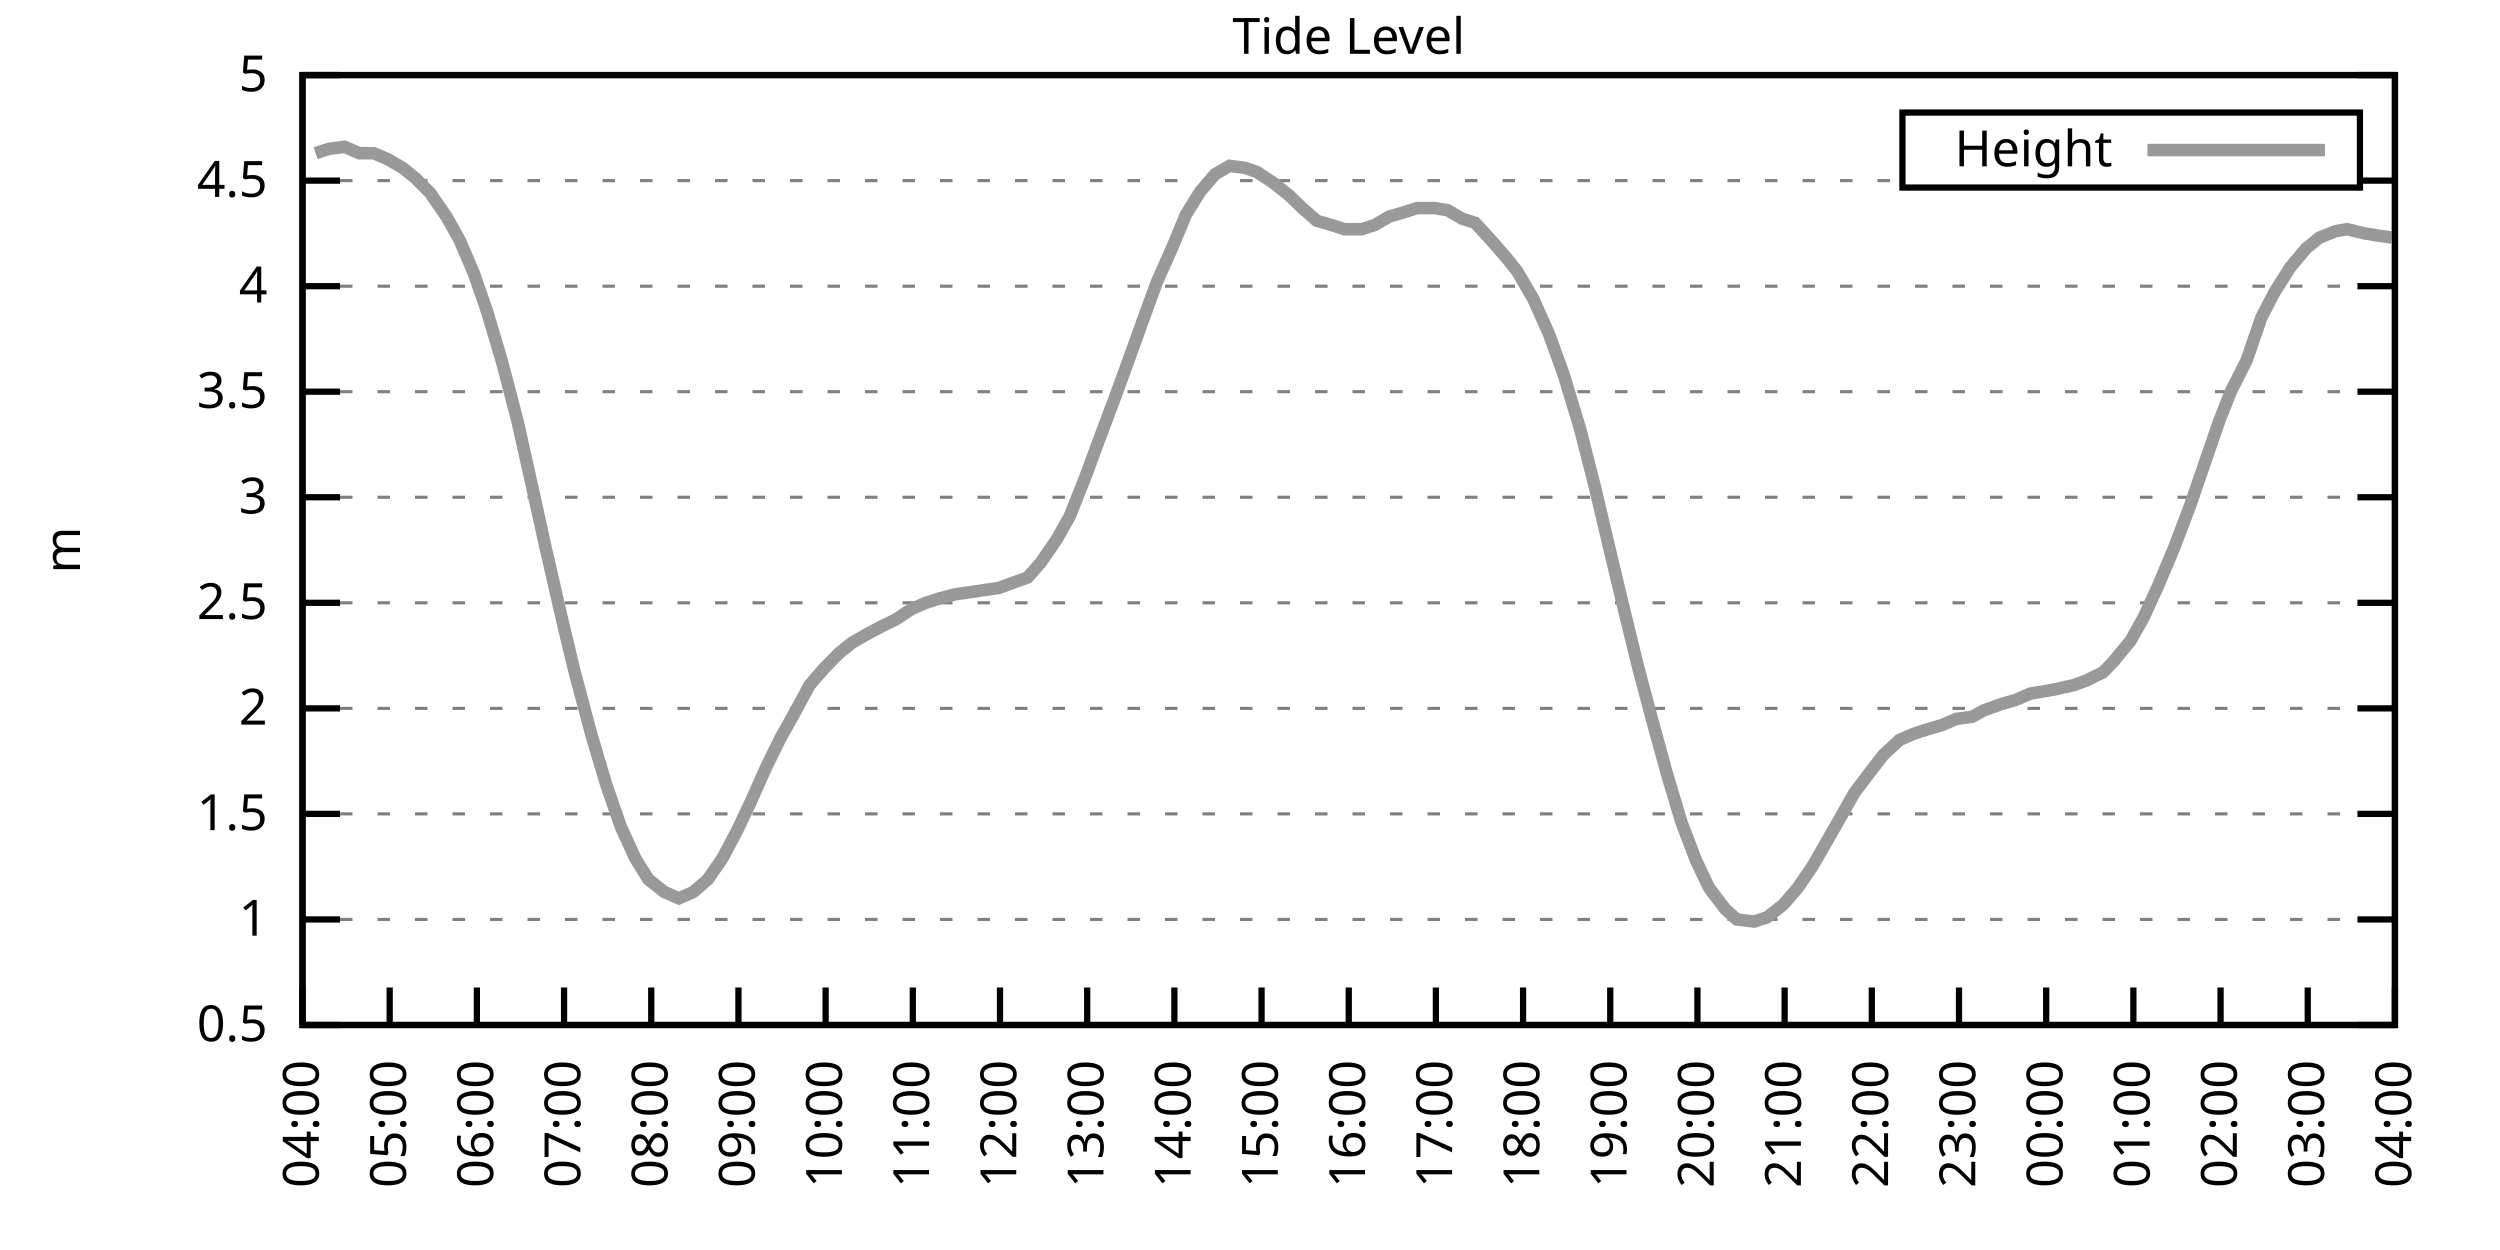
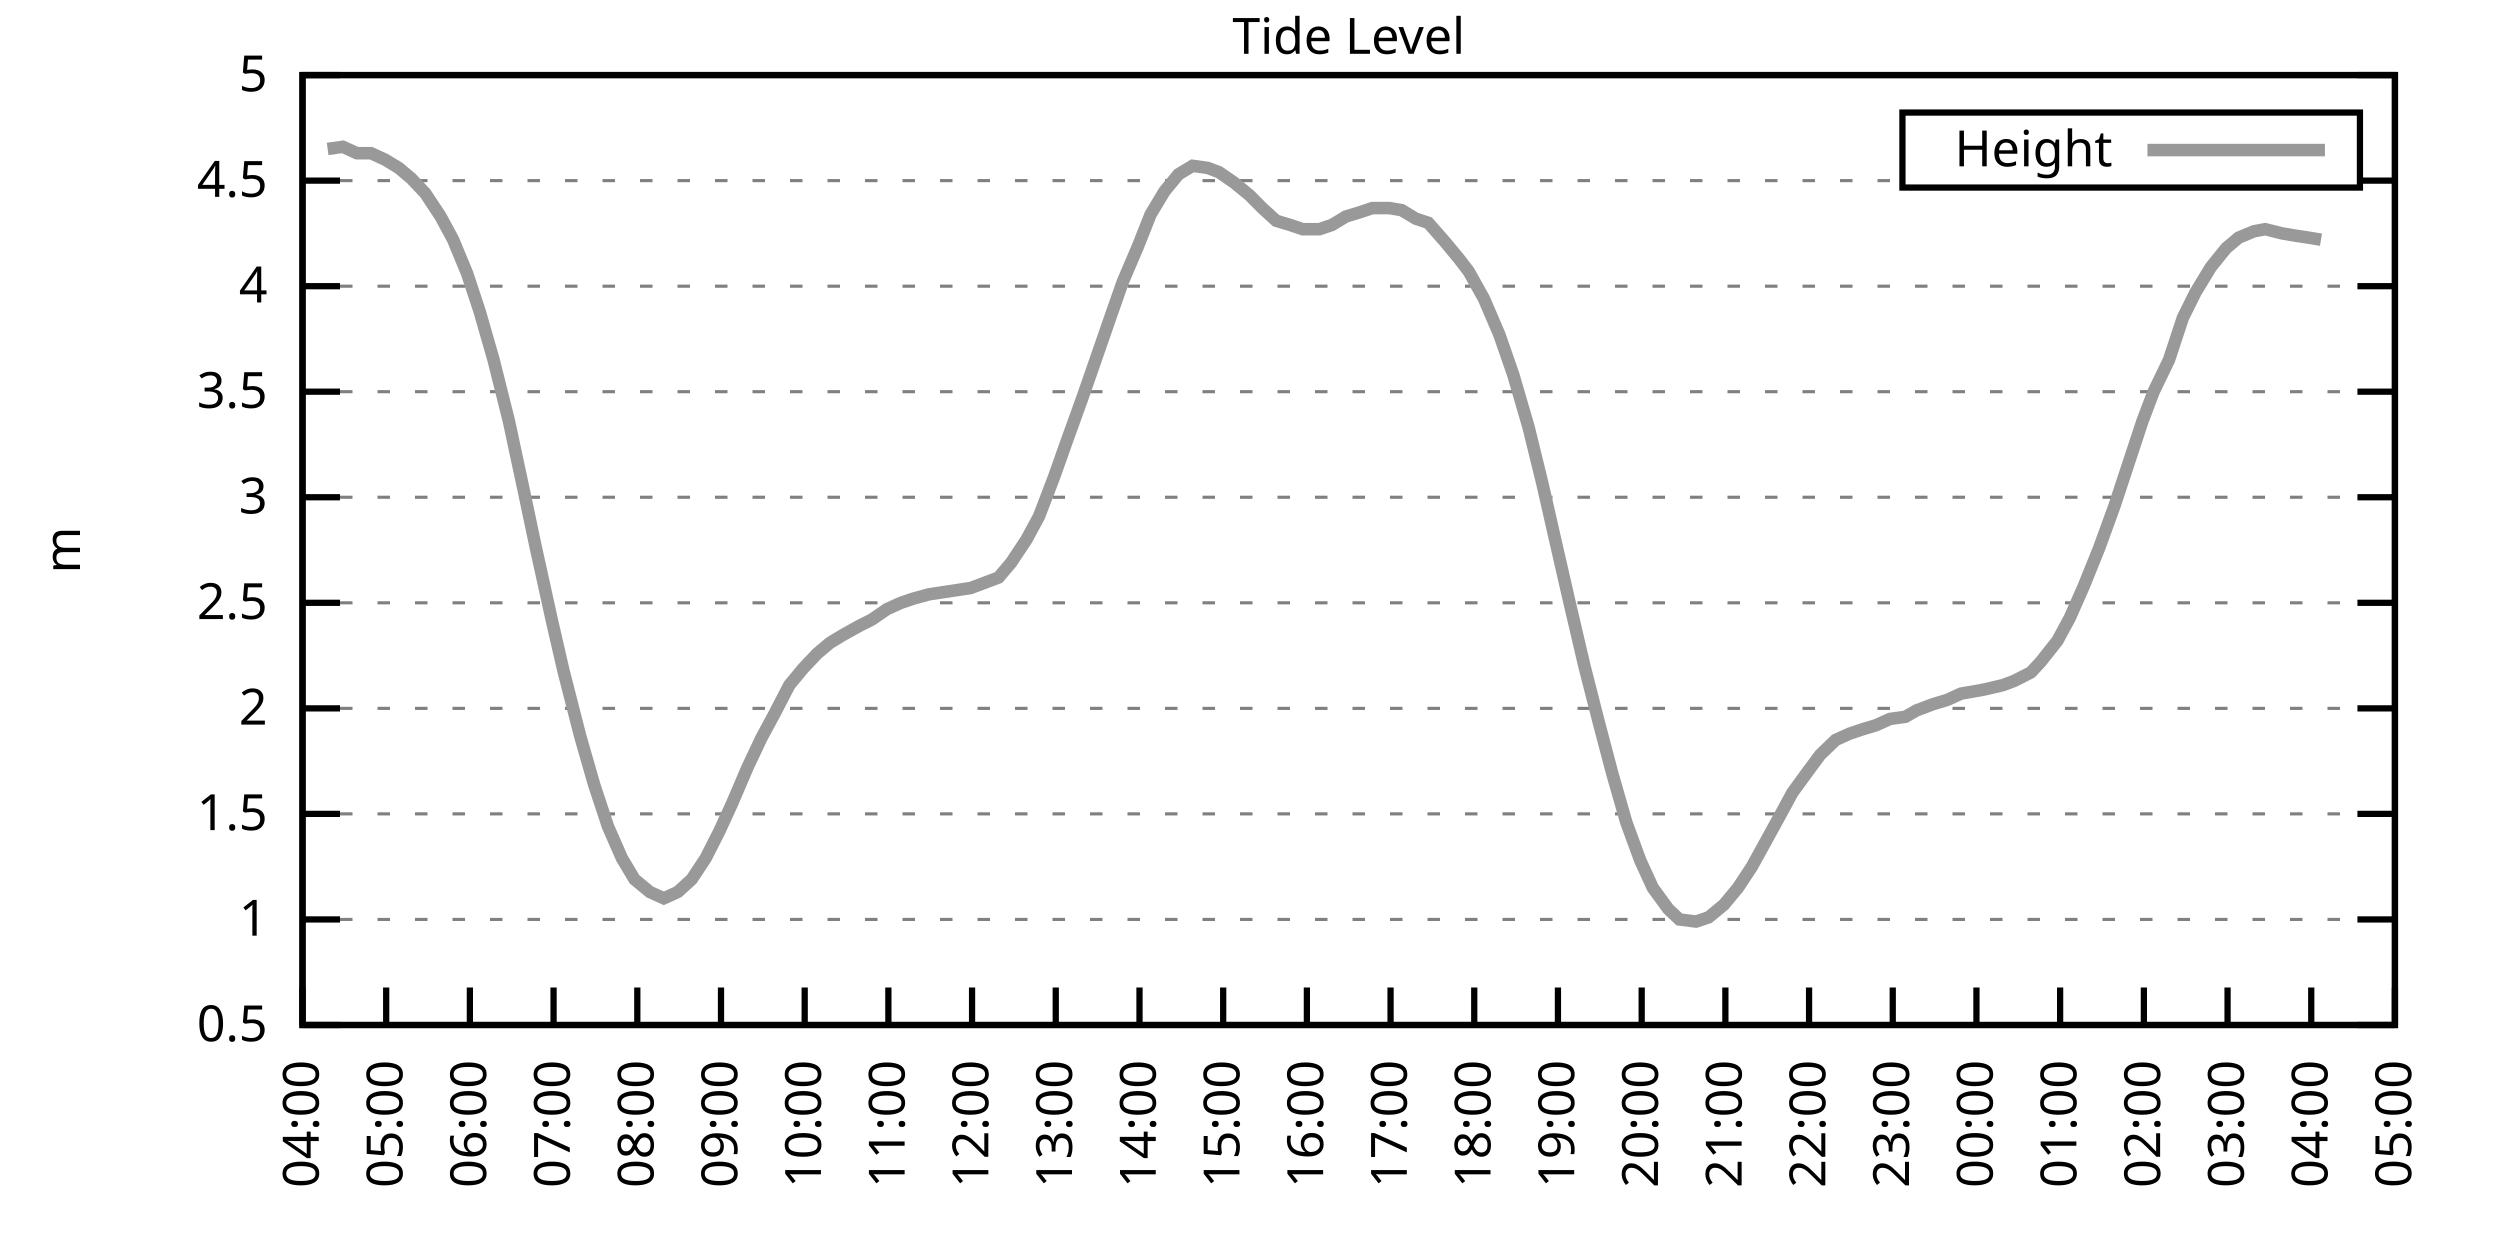
<svg xmlns="http://www.w3.org/2000/svg" xmlns:xlink="http://www.w3.org/1999/xlink" width="400" height="200" viewBox="0 0 400 200">
  <g id="gnuplot_canvas">
    <rect x="0" y="0" width="400" height="200" fill="none" />
    <defs>
      <circle id="gpDot" r="0.5" stroke-width="0.5" stroke="currentColor" />
      <path id="gpPt0" stroke-width="0.333" stroke="currentColor" d="M-1,0 h2 M0,-1 v2" />
      <path id="gpPt1" stroke-width="0.333" stroke="currentColor" d="M-1,-1 L1,1 M1,-1 L-1,1" />
      <path id="gpPt2" stroke-width="0.333" stroke="currentColor" d="M-1,0 L1,0 M0,-1 L0,1 M-1,-1 L1,1 M-1,1 L1,-1" />
      <rect id="gpPt3" stroke-width="0.333" stroke="currentColor" x="-1" y="-1" width="2" height="2" />
      <rect id="gpPt4" stroke-width="0.333" stroke="currentColor" fill="currentColor" x="-1" y="-1" width="2" height="2" />
      <circle id="gpPt5" stroke-width="0.333" stroke="currentColor" cx="0" cy="0" r="1" />
      <use xlink:href="#gpPt5" id="gpPt6" fill="currentColor" stroke="none" />
      <path id="gpPt7" stroke-width="0.333" stroke="currentColor" d="M0,-1.33 L-1.33,0.67 L1.33,0.67 z" />
      <use xlink:href="#gpPt7" id="gpPt8" fill="currentColor" stroke="none" />
      <use xlink:href="#gpPt7" id="gpPt9" stroke="currentColor" transform="rotate(180)" />
      <use xlink:href="#gpPt9" id="gpPt10" fill="currentColor" stroke="none" />
      <use xlink:href="#gpPt3" id="gpPt11" stroke="currentColor" transform="rotate(45)" />
      <use xlink:href="#gpPt11" id="gpPt12" fill="currentColor" stroke="none" />
      <path id="gpPt13" stroke-width="0.333" stroke="currentColor" d="M0,1.330 L1.265,0.411 L0.782,-1.067 L-0.782,-1.076 L-1.265,0.411 z" />
      <use xlink:href="#gpPt13" id="gpPt14" fill="currentColor" stroke="none" />
      <filter id="textbox" filterUnits="objectBoundingBox" x="0" y="0" height="1" width="1">
        <feFlood flood-color="white" flood-opacity="1" result="bgnd" />
        <feComposite in="SourceGraphic" in2="bgnd" operator="atop" />
      </filter>
      <filter id="greybox" filterUnits="objectBoundingBox" x="0" y="0" height="1" width="1">
        <feFlood flood-color="lightgrey" flood-opacity="1" result="grey" />
        <feComposite in="SourceGraphic" in2="grey" operator="atop" />
      </filter>
    </defs>
    <g fill="none" color="white" stroke="currentColor" stroke-width="1.00" stroke-linecap="butt" stroke-linejoin="miter">
</g>
    <g fill="none" color="black" stroke="currentColor" stroke-width="1.00" stroke-linecap="butt" stroke-linejoin="miter">
      <g stroke="none" shape-rendering="crispEdges">
        <polygon fill="rgb(255, 255, 255)" points="48.40,164.00 383.18,164.00 383.18,12.02 48.40,12.02 " />
      </g>
    </g>
    <g fill="none" color="black" stroke="currentColor" stroke-width="1.00" stroke-linecap="butt" stroke-linejoin="miter">
</g>
    <g fill="none" color="black" stroke="black" stroke-width="0.50" stroke-linecap="butt" stroke-linejoin="miter">
</g>
    <g fill="none" color="gray" stroke="currentColor" stroke-width="0.50" stroke-linecap="butt" stroke-linejoin="miter">
      <path stroke="gray" stroke-dasharray="2,4" class="gridline" d="M48.40,164.00 L383.19,164.00  " />
    </g>
    <g fill="none" color="gray" stroke="gray" stroke-width="1.00" stroke-linecap="butt" stroke-linejoin="miter">
</g>
    <g fill="none" color="black" stroke="currentColor" stroke-width="1.00" stroke-linecap="butt" stroke-linejoin="miter">
      <path stroke="black" d="M48.40,164.00 L54.40,164.00 M383.19,164.00 L377.19,164.00  " />
      <g transform="translate(42.80,166.60)" stroke="none" fill="black" font-family="Sans" font-size="8.00" text-anchor="end">
        <text>
          <tspan font-family="Sans"> 0.5</tspan>
        </text>
      </g>
    </g>
    <g fill="none" color="black" stroke="currentColor" stroke-width="1.00" stroke-linecap="butt" stroke-linejoin="miter">
</g>
    <g fill="none" color="black" stroke="black" stroke-width="0.50" stroke-linecap="butt" stroke-linejoin="miter">
</g>
    <g fill="none" color="gray" stroke="currentColor" stroke-width="0.50" stroke-linecap="butt" stroke-linejoin="miter">
      <path stroke="gray" stroke-dasharray="2,4" class="gridline" d="M48.40,147.11 L383.19,147.11  " />
    </g>
    <g fill="none" color="gray" stroke="gray" stroke-width="1.00" stroke-linecap="butt" stroke-linejoin="miter">
</g>
    <g fill="none" color="black" stroke="currentColor" stroke-width="1.00" stroke-linecap="butt" stroke-linejoin="miter">
      <path stroke="black" d="M48.40,147.11 L54.40,147.11 M383.19,147.11 L377.19,147.11  " />
      <g transform="translate(42.80,149.71)" stroke="none" fill="black" font-family="Sans" font-size="8.00" text-anchor="end">
        <text>
          <tspan font-family="Sans"> 1</tspan>
        </text>
      </g>
    </g>
    <g fill="none" color="black" stroke="currentColor" stroke-width="1.00" stroke-linecap="butt" stroke-linejoin="miter">
</g>
    <g fill="none" color="black" stroke="black" stroke-width="0.50" stroke-linecap="butt" stroke-linejoin="miter">
</g>
    <g fill="none" color="gray" stroke="currentColor" stroke-width="0.50" stroke-linecap="butt" stroke-linejoin="miter">
      <path stroke="gray" stroke-dasharray="2,4" class="gridline" d="M48.40,130.22 L383.19,130.22  " />
    </g>
    <g fill="none" color="gray" stroke="gray" stroke-width="1.00" stroke-linecap="butt" stroke-linejoin="miter">
</g>
    <g fill="none" color="black" stroke="currentColor" stroke-width="1.00" stroke-linecap="butt" stroke-linejoin="miter">
      <path stroke="black" d="M48.40,130.22 L54.40,130.22 M383.19,130.22 L377.19,130.22  " />
      <g transform="translate(42.80,132.82)" stroke="none" fill="black" font-family="Sans" font-size="8.00" text-anchor="end">
        <text>
          <tspan font-family="Sans"> 1.5</tspan>
        </text>
      </g>
    </g>
    <g fill="none" color="black" stroke="currentColor" stroke-width="1.00" stroke-linecap="butt" stroke-linejoin="miter">
</g>
    <g fill="none" color="black" stroke="black" stroke-width="0.50" stroke-linecap="butt" stroke-linejoin="miter">
</g>
    <g fill="none" color="gray" stroke="currentColor" stroke-width="0.50" stroke-linecap="butt" stroke-linejoin="miter">
      <path stroke="gray" stroke-dasharray="2,4" class="gridline" d="M48.40,113.34 L383.19,113.34  " />
    </g>
    <g fill="none" color="gray" stroke="gray" stroke-width="1.00" stroke-linecap="butt" stroke-linejoin="miter">
</g>
    <g fill="none" color="black" stroke="currentColor" stroke-width="1.00" stroke-linecap="butt" stroke-linejoin="miter">
      <path stroke="black" d="M48.40,113.34 L54.40,113.34 M383.19,113.34 L377.19,113.34  " />
      <g transform="translate(42.80,115.94)" stroke="none" fill="black" font-family="Sans" font-size="8.00" text-anchor="end">
        <text>
          <tspan font-family="Sans"> 2</tspan>
        </text>
      </g>
    </g>
    <g fill="none" color="black" stroke="currentColor" stroke-width="1.00" stroke-linecap="butt" stroke-linejoin="miter">
</g>
    <g fill="none" color="black" stroke="black" stroke-width="0.50" stroke-linecap="butt" stroke-linejoin="miter">
</g>
    <g fill="none" color="gray" stroke="currentColor" stroke-width="0.50" stroke-linecap="butt" stroke-linejoin="miter">
      <path stroke="gray" stroke-dasharray="2,4" class="gridline" d="M48.40,96.45 L383.19,96.45  " />
    </g>
    <g fill="none" color="gray" stroke="gray" stroke-width="1.00" stroke-linecap="butt" stroke-linejoin="miter">
</g>
    <g fill="none" color="black" stroke="currentColor" stroke-width="1.00" stroke-linecap="butt" stroke-linejoin="miter">
      <path stroke="black" d="M48.40,96.45 L54.40,96.45 M383.19,96.45 L377.19,96.45  " />
      <g transform="translate(42.80,99.05)" stroke="none" fill="black" font-family="Sans" font-size="8.00" text-anchor="end">
        <text>
          <tspan font-family="Sans"> 2.5</tspan>
        </text>
      </g>
    </g>
    <g fill="none" color="black" stroke="currentColor" stroke-width="1.00" stroke-linecap="butt" stroke-linejoin="miter">
</g>
    <g fill="none" color="black" stroke="black" stroke-width="0.50" stroke-linecap="butt" stroke-linejoin="miter">
</g>
    <g fill="none" color="gray" stroke="currentColor" stroke-width="0.50" stroke-linecap="butt" stroke-linejoin="miter">
      <path stroke="gray" stroke-dasharray="2,4" class="gridline" d="M48.40,79.56 L383.19,79.56  " />
    </g>
    <g fill="none" color="gray" stroke="gray" stroke-width="1.00" stroke-linecap="butt" stroke-linejoin="miter">
</g>
    <g fill="none" color="black" stroke="currentColor" stroke-width="1.00" stroke-linecap="butt" stroke-linejoin="miter">
      <path stroke="black" d="M48.40,79.56 L54.40,79.56 M383.19,79.56 L377.19,79.56  " />
      <g transform="translate(42.80,82.16)" stroke="none" fill="black" font-family="Sans" font-size="8.00" text-anchor="end">
        <text>
          <tspan font-family="Sans"> 3</tspan>
        </text>
      </g>
    </g>
    <g fill="none" color="black" stroke="currentColor" stroke-width="1.00" stroke-linecap="butt" stroke-linejoin="miter">
</g>
    <g fill="none" color="black" stroke="black" stroke-width="0.50" stroke-linecap="butt" stroke-linejoin="miter">
</g>
    <g fill="none" color="gray" stroke="currentColor" stroke-width="0.50" stroke-linecap="butt" stroke-linejoin="miter">
      <path stroke="gray" stroke-dasharray="2,4" class="gridline" d="M48.40,62.67 L383.19,62.67  " />
    </g>
    <g fill="none" color="gray" stroke="gray" stroke-width="1.00" stroke-linecap="butt" stroke-linejoin="miter">
</g>
    <g fill="none" color="black" stroke="currentColor" stroke-width="1.00" stroke-linecap="butt" stroke-linejoin="miter">
      <path stroke="black" d="M48.40,62.67 L54.40,62.67 M383.19,62.67 L377.19,62.67  " />
      <g transform="translate(42.80,65.27)" stroke="none" fill="black" font-family="Sans" font-size="8.00" text-anchor="end">
        <text>
          <tspan font-family="Sans"> 3.5</tspan>
        </text>
      </g>
    </g>
    <g fill="none" color="black" stroke="currentColor" stroke-width="1.00" stroke-linecap="butt" stroke-linejoin="miter">
</g>
    <g fill="none" color="black" stroke="black" stroke-width="0.50" stroke-linecap="butt" stroke-linejoin="miter">
</g>
    <g fill="none" color="gray" stroke="currentColor" stroke-width="0.50" stroke-linecap="butt" stroke-linejoin="miter">
      <path stroke="gray" stroke-dasharray="2,4" class="gridline" d="M48.40,45.79 L383.19,45.79  " />
    </g>
    <g fill="none" color="gray" stroke="gray" stroke-width="1.00" stroke-linecap="butt" stroke-linejoin="miter">
</g>
    <g fill="none" color="black" stroke="currentColor" stroke-width="1.00" stroke-linecap="butt" stroke-linejoin="miter">
      <path stroke="black" d="M48.40,45.79 L54.40,45.79 M383.19,45.79 L377.19,45.79  " />
      <g transform="translate(42.80,48.39)" stroke="none" fill="black" font-family="Sans" font-size="8.00" text-anchor="end">
        <text>
          <tspan font-family="Sans"> 4</tspan>
        </text>
      </g>
    </g>
    <g fill="none" color="black" stroke="currentColor" stroke-width="1.00" stroke-linecap="butt" stroke-linejoin="miter">
</g>
    <g fill="none" color="black" stroke="black" stroke-width="0.50" stroke-linecap="butt" stroke-linejoin="miter">
</g>
    <g fill="none" color="gray" stroke="currentColor" stroke-width="0.50" stroke-linecap="butt" stroke-linejoin="miter">
      <path stroke="gray" stroke-dasharray="2,4" class="gridline" d="M48.40,28.90 L304.39,28.90 M377.59,28.90 L383.19,28.90  " />
    </g>
    <g fill="none" color="gray" stroke="gray" stroke-width="1.00" stroke-linecap="butt" stroke-linejoin="miter">
</g>
    <g fill="none" color="black" stroke="currentColor" stroke-width="1.00" stroke-linecap="butt" stroke-linejoin="miter">
      <path stroke="black" d="M48.40,28.90 L54.40,28.90 M383.19,28.90 L377.19,28.90  " />
      <g transform="translate(42.80,31.50)" stroke="none" fill="black" font-family="Sans" font-size="8.00" text-anchor="end">
        <text>
          <tspan font-family="Sans"> 4.5</tspan>
        </text>
      </g>
    </g>
    <g fill="none" color="black" stroke="currentColor" stroke-width="1.00" stroke-linecap="butt" stroke-linejoin="miter">
</g>
    <g fill="none" color="black" stroke="black" stroke-width="0.50" stroke-linecap="butt" stroke-linejoin="miter">
</g>
    <g fill="none" color="gray" stroke="currentColor" stroke-width="0.50" stroke-linecap="butt" stroke-linejoin="miter">
      <path stroke="gray" stroke-dasharray="2,4" class="gridline" d="M48.40,12.01 L383.19,12.01  " />
    </g>
    <g fill="none" color="gray" stroke="gray" stroke-width="1.00" stroke-linecap="butt" stroke-linejoin="miter">
</g>
    <g fill="none" color="black" stroke="currentColor" stroke-width="1.00" stroke-linecap="butt" stroke-linejoin="miter">
      <path stroke="black" d="M48.40,12.01 L54.40,12.01 M383.19,12.01 L377.19,12.01  " />
      <g transform="translate(42.80,14.61)" stroke="none" fill="black" font-family="Sans" font-size="8.00" text-anchor="end">
        <text>
          <tspan font-family="Sans"> 5</tspan>
        </text>
      </g>
    </g>
    <g fill="none" color="black" stroke="currentColor" stroke-width="1.00" stroke-linecap="butt" stroke-linejoin="miter">
      <path stroke="black" d="M48.40,164.00 L48.40,158.00  " />
      <g transform="translate(51.00,169.60) rotate(270.00)" stroke="none" fill="black" font-family="Sans" font-size="8.00" text-anchor="end">
        <text>
          <tspan font-family="Sans">04:00</tspan>
        </text>
      </g>
    </g>
    <g fill="none" color="black" stroke="currentColor" stroke-width="1.00" stroke-linecap="butt" stroke-linejoin="miter">
-       <path stroke="black" d="M62.35,164.00 L62.35,158.00  " />
-       <g transform="translate(64.95,169.60) rotate(270.00)" stroke="none" fill="black" font-family="Sans" font-size="8.00" text-anchor="end">
+       <path stroke="black" d="M61.79,164.00 L61.79,158.00  " />
+       <g transform="translate(64.39,169.60) rotate(270.00)" stroke="none" fill="black" font-family="Sans" font-size="8.00" text-anchor="end">
        <text>
          <tspan font-family="Sans">05:00</tspan>
        </text>
      </g>
    </g>
    <g fill="none" color="black" stroke="currentColor" stroke-width="1.00" stroke-linecap="butt" stroke-linejoin="miter">
-       <path stroke="black" d="M76.30,164.00 L76.30,158.00  " />
-       <g transform="translate(78.90,169.60) rotate(270.00)" stroke="none" fill="black" font-family="Sans" font-size="8.00" text-anchor="end">
+       <path stroke="black" d="M75.18,164.00 L75.18,158.00  " />
+       <g transform="translate(77.78,169.60) rotate(270.00)" stroke="none" fill="black" font-family="Sans" font-size="8.00" text-anchor="end">
        <text>
          <tspan font-family="Sans">06:00</tspan>
        </text>
      </g>
    </g>
    <g fill="none" color="black" stroke="currentColor" stroke-width="1.00" stroke-linecap="butt" stroke-linejoin="miter">
-       <path stroke="black" d="M90.25,164.00 L90.25,158.00  " />
-       <g transform="translate(92.85,169.60) rotate(270.00)" stroke="none" fill="black" font-family="Sans" font-size="8.00" text-anchor="end">
+       <path stroke="black" d="M88.57,164.00 L88.57,158.00  " />
+       <g transform="translate(91.17,169.60) rotate(270.00)" stroke="none" fill="black" font-family="Sans" font-size="8.00" text-anchor="end">
        <text>
          <tspan font-family="Sans">07:00</tspan>
        </text>
      </g>
    </g>
    <g fill="none" color="black" stroke="currentColor" stroke-width="1.00" stroke-linecap="butt" stroke-linejoin="miter">
-       <path stroke="black" d="M104.20,164.00 L104.20,158.00  " />
-       <g transform="translate(106.80,169.60) rotate(270.00)" stroke="none" fill="black" font-family="Sans" font-size="8.00" text-anchor="end">
+       <path stroke="black" d="M101.97,164.00 L101.97,158.00  " />
+       <g transform="translate(104.57,169.60) rotate(270.00)" stroke="none" fill="black" font-family="Sans" font-size="8.00" text-anchor="end">
        <text>
          <tspan font-family="Sans">08:00</tspan>
        </text>
      </g>
    </g>
    <g fill="none" color="black" stroke="currentColor" stroke-width="1.00" stroke-linecap="butt" stroke-linejoin="miter">
-       <path stroke="black" d="M118.15,164.00 L118.15,158.00  " />
-       <g transform="translate(120.75,169.60) rotate(270.00)" stroke="none" fill="black" font-family="Sans" font-size="8.00" text-anchor="end">
+       <path stroke="black" d="M115.36,164.00 L115.36,158.00  " />
+       <g transform="translate(117.96,169.60) rotate(270.00)" stroke="none" fill="black" font-family="Sans" font-size="8.00" text-anchor="end">
        <text>
          <tspan font-family="Sans">09:00</tspan>
        </text>
      </g>
    </g>
    <g fill="none" color="black" stroke="currentColor" stroke-width="1.00" stroke-linecap="butt" stroke-linejoin="miter">
-       <path stroke="black" d="M132.10,164.00 L132.10,158.00  " />
-       <g transform="translate(134.70,169.60) rotate(270.00)" stroke="none" fill="black" font-family="Sans" font-size="8.00" text-anchor="end">
+       <path stroke="black" d="M128.75,164.00 L128.75,158.00  " />
+       <g transform="translate(131.35,169.60) rotate(270.00)" stroke="none" fill="black" font-family="Sans" font-size="8.00" text-anchor="end">
        <text>
          <tspan font-family="Sans">10:00</tspan>
        </text>
      </g>
    </g>
    <g fill="none" color="black" stroke="currentColor" stroke-width="1.00" stroke-linecap="butt" stroke-linejoin="miter">
-       <path stroke="black" d="M146.05,164.00 L146.05,158.00  " />
-       <g transform="translate(148.65,169.60) rotate(270.00)" stroke="none" fill="black" font-family="Sans" font-size="8.00" text-anchor="end">
+       <path stroke="black" d="M142.14,164.00 L142.14,158.00  " />
+       <g transform="translate(144.74,169.60) rotate(270.00)" stroke="none" fill="black" font-family="Sans" font-size="8.00" text-anchor="end">
        <text>
          <tspan font-family="Sans">11:00</tspan>
        </text>
      </g>
    </g>
    <g fill="none" color="black" stroke="currentColor" stroke-width="1.00" stroke-linecap="butt" stroke-linejoin="miter">
-       <path stroke="black" d="M160.00,164.00 L160.00,158.00  " />
-       <g transform="translate(162.60,169.60) rotate(270.00)" stroke="none" fill="black" font-family="Sans" font-size="8.00" text-anchor="end">
+       <path stroke="black" d="M155.53,164.00 L155.53,158.00  " />
+       <g transform="translate(158.13,169.60) rotate(270.00)" stroke="none" fill="black" font-family="Sans" font-size="8.00" text-anchor="end">
        <text>
          <tspan font-family="Sans">12:00</tspan>
        </text>
      </g>
    </g>
    <g fill="none" color="black" stroke="currentColor" stroke-width="1.00" stroke-linecap="butt" stroke-linejoin="miter">
-       <path stroke="black" d="M173.95,164.00 L173.95,158.00  " />
-       <g transform="translate(176.55,169.60) rotate(270.00)" stroke="none" fill="black" font-family="Sans" font-size="8.00" text-anchor="end">
+       <path stroke="black" d="M168.92,164.00 L168.92,158.00  " />
+       <g transform="translate(171.52,169.60) rotate(270.00)" stroke="none" fill="black" font-family="Sans" font-size="8.00" text-anchor="end">
        <text>
          <tspan font-family="Sans">13:00</tspan>
        </text>
      </g>
    </g>
    <g fill="none" color="black" stroke="currentColor" stroke-width="1.00" stroke-linecap="butt" stroke-linejoin="miter">
-       <path stroke="black" d="M187.90,164.00 L187.90,158.00  " />
-       <g transform="translate(190.50,169.60) rotate(270.00)" stroke="none" fill="black" font-family="Sans" font-size="8.00" text-anchor="end">
+       <path stroke="black" d="M182.32,164.00 L182.32,158.00  " />
+       <g transform="translate(184.92,169.60) rotate(270.00)" stroke="none" fill="black" font-family="Sans" font-size="8.00" text-anchor="end">
        <text>
          <tspan font-family="Sans">14:00</tspan>
        </text>
      </g>
    </g>
    <g fill="none" color="black" stroke="currentColor" stroke-width="1.00" stroke-linecap="butt" stroke-linejoin="miter">
-       <path stroke="black" d="M201.85,164.00 L201.85,158.00  " />
-       <g transform="translate(204.45,169.60) rotate(270.00)" stroke="none" fill="black" font-family="Sans" font-size="8.00" text-anchor="end">
+       <path stroke="black" d="M195.71,164.00 L195.71,158.00  " />
+       <g transform="translate(198.31,169.60) rotate(270.00)" stroke="none" fill="black" font-family="Sans" font-size="8.00" text-anchor="end">
        <text>
          <tspan font-family="Sans">15:00</tspan>
        </text>
      </g>
    </g>
    <g fill="none" color="black" stroke="currentColor" stroke-width="1.00" stroke-linecap="butt" stroke-linejoin="miter">
-       <path stroke="black" d="M215.80,164.00 L215.80,158.00  " />
-       <g transform="translate(218.40,169.60) rotate(270.00)" stroke="none" fill="black" font-family="Sans" font-size="8.00" text-anchor="end">
+       <path stroke="black" d="M209.10,164.00 L209.10,158.00  " />
+       <g transform="translate(211.70,169.60) rotate(270.00)" stroke="none" fill="black" font-family="Sans" font-size="8.00" text-anchor="end">
        <text>
          <tspan font-family="Sans">16:00</tspan>
        </text>
      </g>
    </g>
    <g fill="none" color="black" stroke="currentColor" stroke-width="1.00" stroke-linecap="butt" stroke-linejoin="miter">
-       <path stroke="black" d="M229.74,164.00 L229.74,158.00  " />
-       <g transform="translate(232.34,169.60) rotate(270.00)" stroke="none" fill="black" font-family="Sans" font-size="8.00" text-anchor="end">
+       <path stroke="black" d="M222.49,164.00 L222.49,158.00  " />
+       <g transform="translate(225.09,169.60) rotate(270.00)" stroke="none" fill="black" font-family="Sans" font-size="8.00" text-anchor="end">
        <text>
          <tspan font-family="Sans">17:00</tspan>
        </text>
      </g>
    </g>
    <g fill="none" color="black" stroke="currentColor" stroke-width="1.00" stroke-linecap="butt" stroke-linejoin="miter">
-       <path stroke="black" d="M243.69,164.00 L243.69,158.00  " />
-       <g transform="translate(246.29,169.60) rotate(270.00)" stroke="none" fill="black" font-family="Sans" font-size="8.00" text-anchor="end">
+       <path stroke="black" d="M235.88,164.00 L235.88,158.00  " />
+       <g transform="translate(238.48,169.60) rotate(270.00)" stroke="none" fill="black" font-family="Sans" font-size="8.00" text-anchor="end">
        <text>
          <tspan font-family="Sans">18:00</tspan>
        </text>
      </g>
    </g>
    <g fill="none" color="black" stroke="currentColor" stroke-width="1.00" stroke-linecap="butt" stroke-linejoin="miter">
-       <path stroke="black" d="M257.64,164.00 L257.64,158.00  " />
-       <g transform="translate(260.24,169.60) rotate(270.00)" stroke="none" fill="black" font-family="Sans" font-size="8.00" text-anchor="end">
+       <path stroke="black" d="M249.27,164.00 L249.27,158.00  " />
+       <g transform="translate(251.87,169.60) rotate(270.00)" stroke="none" fill="black" font-family="Sans" font-size="8.00" text-anchor="end">
        <text>
          <tspan font-family="Sans">19:00</tspan>
        </text>
      </g>
    </g>
    <g fill="none" color="black" stroke="currentColor" stroke-width="1.00" stroke-linecap="butt" stroke-linejoin="miter">
-       <path stroke="black" d="M271.59,164.00 L271.59,158.00  " />
-       <g transform="translate(274.19,169.60) rotate(270.00)" stroke="none" fill="black" font-family="Sans" font-size="8.00" text-anchor="end">
+       <path stroke="black" d="M262.67,164.00 L262.67,158.00  " />
+       <g transform="translate(265.27,169.60) rotate(270.00)" stroke="none" fill="black" font-family="Sans" font-size="8.00" text-anchor="end">
        <text>
          <tspan font-family="Sans">20:00</tspan>
        </text>
      </g>
    </g>
    <g fill="none" color="black" stroke="currentColor" stroke-width="1.00" stroke-linecap="butt" stroke-linejoin="miter">
-       <path stroke="black" d="M285.54,164.00 L285.54,158.00  " />
-       <g transform="translate(288.14,169.60) rotate(270.00)" stroke="none" fill="black" font-family="Sans" font-size="8.00" text-anchor="end">
+       <path stroke="black" d="M276.06,164.00 L276.06,158.00  " />
+       <g transform="translate(278.66,169.60) rotate(270.00)" stroke="none" fill="black" font-family="Sans" font-size="8.00" text-anchor="end">
        <text>
          <tspan font-family="Sans">21:00</tspan>
        </text>
      </g>
    </g>
    <g fill="none" color="black" stroke="currentColor" stroke-width="1.00" stroke-linecap="butt" stroke-linejoin="miter">
-       <path stroke="black" d="M299.49,164.00 L299.49,158.00  " />
-       <g transform="translate(302.09,169.60) rotate(270.00)" stroke="none" fill="black" font-family="Sans" font-size="8.00" text-anchor="end">
+       <path stroke="black" d="M289.45,164.00 L289.45,158.00  " />
+       <g transform="translate(292.05,169.60) rotate(270.00)" stroke="none" fill="black" font-family="Sans" font-size="8.00" text-anchor="end">
        <text>
          <tspan font-family="Sans">22:00</tspan>
        </text>
      </g>
    </g>
    <g fill="none" color="black" stroke="currentColor" stroke-width="1.00" stroke-linecap="butt" stroke-linejoin="miter">
-       <path stroke="black" d="M313.44,164.00 L313.44,158.00  " />
-       <g transform="translate(316.04,169.60) rotate(270.00)" stroke="none" fill="black" font-family="Sans" font-size="8.00" text-anchor="end">
+       <path stroke="black" d="M302.84,164.00 L302.84,158.00  " />
+       <g transform="translate(305.44,169.60) rotate(270.00)" stroke="none" fill="black" font-family="Sans" font-size="8.00" text-anchor="end">
        <text>
          <tspan font-family="Sans">23:00</tspan>
        </text>
      </g>
    </g>
    <g fill="none" color="black" stroke="currentColor" stroke-width="1.00" stroke-linecap="butt" stroke-linejoin="miter">
-       <path stroke="black" d="M327.39,164.00 L327.39,158.00  " />
-       <g transform="translate(329.99,169.60) rotate(270.00)" stroke="none" fill="black" font-family="Sans" font-size="8.00" text-anchor="end">
+       <path stroke="black" d="M316.23,164.00 L316.23,158.00  " />
+       <g transform="translate(318.83,169.60) rotate(270.00)" stroke="none" fill="black" font-family="Sans" font-size="8.00" text-anchor="end">
        <text>
          <tspan font-family="Sans">00:00</tspan>
        </text>
      </g>
    </g>
    <g fill="none" color="black" stroke="currentColor" stroke-width="1.00" stroke-linecap="butt" stroke-linejoin="miter">
-       <path stroke="black" d="M341.34,164.00 L341.34,158.00  " />
-       <g transform="translate(343.94,169.60) rotate(270.00)" stroke="none" fill="black" font-family="Sans" font-size="8.00" text-anchor="end">
+       <path stroke="black" d="M329.62,164.00 L329.62,158.00  " />
+       <g transform="translate(332.22,169.60) rotate(270.00)" stroke="none" fill="black" font-family="Sans" font-size="8.00" text-anchor="end">
        <text>
          <tspan font-family="Sans">01:00</tspan>
        </text>
      </g>
    </g>
    <g fill="none" color="black" stroke="currentColor" stroke-width="1.00" stroke-linecap="butt" stroke-linejoin="miter">
-       <path stroke="black" d="M355.29,164.00 L355.29,158.00  " />
-       <g transform="translate(357.89,169.60) rotate(270.00)" stroke="none" fill="black" font-family="Sans" font-size="8.00" text-anchor="end">
+       <path stroke="black" d="M343.02,164.00 L343.02,158.00  " />
+       <g transform="translate(345.62,169.60) rotate(270.00)" stroke="none" fill="black" font-family="Sans" font-size="8.00" text-anchor="end">
        <text>
          <tspan font-family="Sans">02:00</tspan>
        </text>
      </g>
    </g>
    <g fill="none" color="black" stroke="currentColor" stroke-width="1.00" stroke-linecap="butt" stroke-linejoin="miter">
-       <path stroke="black" d="M369.24,164.00 L369.24,158.00  " />
-       <g transform="translate(371.84,169.60) rotate(270.00)" stroke="none" fill="black" font-family="Sans" font-size="8.00" text-anchor="end">
+       <path stroke="black" d="M356.41,164.00 L356.41,158.00  " />
+       <g transform="translate(359.01,169.60) rotate(270.00)" stroke="none" fill="black" font-family="Sans" font-size="8.00" text-anchor="end">
        <text>
          <tspan font-family="Sans">03:00</tspan>
+         </text>
+       </g>
+     </g>
+     <g fill="none" color="black" stroke="currentColor" stroke-width="1.00" stroke-linecap="butt" stroke-linejoin="miter">
+       <path stroke="black" d="M369.80,164.00 L369.80,158.00  " />
+       <g transform="translate(372.40,169.60) rotate(270.00)" stroke="none" fill="black" font-family="Sans" font-size="8.00" text-anchor="end">
+         <text>
+           <tspan font-family="Sans">04:00</tspan>
        </text>
      </g>
    </g>
    <g fill="none" color="black" stroke="currentColor" stroke-width="1.00" stroke-linecap="butt" stroke-linejoin="miter">
      <path stroke="black" d="M383.19,164.00 L383.19,158.00  " />
      <g transform="translate(385.79,169.60) rotate(270.00)" stroke="none" fill="black" font-family="Sans" font-size="8.00" text-anchor="end">
        <text>
-           <tspan font-family="Sans">04:00</tspan>
+           <tspan font-family="Sans">05:00</tspan>
        </text>
      </g>
    </g>
    <g fill="none" color="black" stroke="currentColor" stroke-width="1.00" stroke-linecap="butt" stroke-linejoin="miter">
</g>
    <g fill="none" color="black" stroke="currentColor" stroke-width="1.00" stroke-linecap="butt" stroke-linejoin="miter">
      <path stroke="black" d="M48.40,12.01 L48.40,164.00 L383.19,164.00 L383.19,12.01 L48.40,12.01 Z  " />
    </g>
    <g fill="none" color="black" stroke="currentColor" stroke-width="1.00" stroke-linecap="butt" stroke-linejoin="miter">
</g>
    <g fill="none" color="black" stroke="currentColor" stroke-width="1.00" stroke-linecap="butt" stroke-linejoin="miter">
      <path stroke="black" d="M304.39,30.01 L304.39,18.01 L377.59,18.01 L377.59,30.01 L304.39,30.01 Z  " />
    </g>
    <g id="Tide_level_plot_1">
      <g fill="none" color="white" stroke="black" stroke-width="2.00" stroke-linecap="butt" stroke-linejoin="miter">
</g>
      <g fill="none" color="black" stroke="currentColor" stroke-width="2.00" stroke-linecap="butt" stroke-linejoin="miter">
        <g transform="translate(337.99,26.61)" stroke="none" fill="black" font-family="Sans" font-size="8.00" text-anchor="end">
          <text>
            <tspan font-family="Sans">Height</tspan>
          </text>
        </g>
      </g>
      <g fill="none" color="black" stroke="currentColor" stroke-width="2.00" stroke-linecap="butt" stroke-linejoin="miter">
-         <path stroke="rgb(153, 153, 153)" d="M343.59,24.01 L371.99,24.01 M50.49,24.51 L52.58,23.83 L55.14,23.49 L57.47,24.51 L59.79,24.51 L62.12,25.52   L64.44,26.87 L66.53,28.56 L68.86,30.92 L71.42,34.64 L73.51,38.35 L75.83,43.76 L77.93,49.84 L80.25,57.61   L82.81,67.40 L85.37,78.89 L87.23,87.33 L90.02,99.49 L91.88,107.26 L94.67,117.73 L96.99,125.50 L99.32,132.25   L101.64,137.32 L103.73,140.69 L106.29,142.72 L108.62,143.73 L110.94,142.72 L113.27,140.69 L115.59,137.32 L117.92,132.93   L120.01,128.54 L122.57,122.79 L124.89,118.07 L126.98,114.35 L129.54,109.62 L131.87,106.92 L134.19,104.56 L136.28,102.87   L138.61,101.52 L141.16,100.16 L143.26,99.15 L145.81,97.46 L148.14,96.45 L150.23,95.77 L152.79,95.10 L155.11,94.76   L157.44,94.42 L159.76,94.08 L161.62,93.41 L164.41,92.40 L166.51,90.03 L169.06,86.32 L171.16,82.60 L173.71,76.18   L175.57,71.12 L178.36,63.69 L180.46,57.94 L183.01,50.85 L185.11,45.11 L187.66,39.37 L189.76,34.30 L192.08,30.59   L194.41,27.88 L196.73,26.53 L199.29,26.87 L201.15,27.55 L203.71,29.24 L206.26,31.26 L208.36,33.29 L210.68,35.32   L213.01,35.99 L215.10,36.67 L217.89,36.67 L219.98,35.99 L222.30,34.64 L224.63,33.96 L226.72,33.29 L229.51,33.29   L231.60,33.63 L233.93,34.98 L236.02,35.65 L238.81,38.69 L241.14,41.39 L242.76,43.42 L245.32,47.81 L247.88,53.55   L250.20,59.97 L252.76,68.42 L255.09,77.53 L257.41,87.33 L259.50,96.11 L262.06,106.58 L264.39,115.36 L266.71,123.81   L269.04,131.58 L271.36,137.66 L273.45,142.05 L276.01,145.42 L277.87,147.11 L280.66,147.45 L282.75,146.77 L285.31,144.75   L287.64,142.05 L289.96,138.67 L292.29,134.62 L294.61,130.56 L296.70,126.85 L299.26,123.47 L301.35,120.77 L303.91,118.40   L306.23,117.39 L308.33,116.71 L310.65,116.04 L312.98,115.03 L315.53,114.69 L317.39,113.67 L320.18,112.66 L322.51,111.99   L324.83,110.97 L326.93,110.63 L328.79,110.30 L331.81,109.62 L333.67,108.95 L336.46,107.59 L338.09,105.91 L340.88,102.53   L342.97,98.81 L345.29,93.75 L347.85,87.67 L350.41,80.91 L352.27,75.51 L355.06,67.40 L356.92,62.67 L359.48,57.61   L361.80,50.85 L363.89,46.80 L366.45,42.75 L369.01,39.71 L371.10,38.02 L373.66,37.00 L375.52,36.67 L378.31,37.34   L380.40,37.68 L382.73,38.02  " />
+         <path stroke="rgb(153, 153, 153)" d="M343.59,24.01 L371.99,24.01 M52.42,23.83 L54.87,23.49 L57.10,24.51 L59.34,24.51 L61.57,25.52 L63.80,26.87   L65.81,28.56 L68.04,30.92 L70.50,34.64 L72.50,38.35 L74.74,43.76 L76.75,49.84 L78.98,57.61 L81.43,67.40   L83.89,78.89 L85.67,87.33 L88.35,99.49 L90.14,107.26 L92.82,117.73 L95.05,125.50 L97.28,132.25 L99.51,137.32   L101.52,140.69 L103.98,142.72 L106.21,143.73 L108.44,142.72 L110.67,140.69 L112.90,137.32 L115.13,132.93 L117.14,128.54   L119.60,122.79 L121.83,118.07 L123.84,114.35 L126.29,109.62 L128.53,106.92 L130.76,104.56 L132.77,102.87 L135.00,101.52   L137.45,100.16 L139.46,99.15 L141.92,97.46 L144.15,96.45 L146.16,95.77 L148.61,95.10 L150.85,94.76 L153.08,94.42   L155.31,94.08 L157.10,93.41 L159.77,92.40 L161.78,90.03 L164.24,86.32 L166.25,82.60 L168.70,76.18 L170.49,71.12   L173.17,63.69 L175.17,57.94 L177.63,50.85 L179.64,45.11 L182.09,39.37 L184.10,34.30 L186.33,30.59 L188.57,27.88   L190.80,26.53 L193.25,26.87 L195.04,27.55 L197.49,29.24 L199.95,31.26 L201.96,33.29 L204.19,35.32 L206.42,35.99   L208.43,36.67 L211.11,36.67 L213.12,35.99 L215.35,34.64 L217.58,33.96 L219.59,33.29 L222.27,33.29 L224.28,33.63   L226.51,34.98 L228.52,35.65 L231.20,38.69 L233.43,41.39 L234.99,43.42 L237.44,47.81 L239.90,53.55 L242.13,59.97   L244.59,68.42 L246.82,77.53 L249.05,87.33 L251.06,96.11 L253.51,106.58 L255.75,115.36 L257.98,123.81 L260.21,131.58   L262.44,137.66 L264.45,142.05 L266.91,145.42 L268.69,147.11 L271.37,147.45 L273.38,146.77 L275.83,144.75 L278.07,142.05   L280.30,138.67 L282.53,134.62 L284.76,130.56 L286.77,126.85 L289.23,123.47 L291.23,120.77 L293.69,118.40 L295.92,117.39   L297.93,116.71 L300.16,116.04 L302.39,115.03 L304.85,114.69 L306.63,113.67 L309.31,112.66 L311.54,111.99 L313.78,110.97   L315.79,110.63 L317.57,110.30 L320.47,109.62 L322.26,108.95 L324.94,107.59 L326.50,105.91 L329.18,102.53 L331.19,98.81   L333.42,93.75 L335.87,87.67 L338.33,80.91 L340.11,75.51 L342.79,67.40 L344.58,62.67 L347.03,57.61 L349.26,50.85   L351.27,46.80 L353.73,42.75 L356.18,39.71 L358.19,38.02 L360.65,37.00 L362.43,36.67 L365.11,37.34 L367.12,37.68   L369.35,38.02 L371.36,38.35  " />
      </g>
    </g>
    <g fill="none" color="black" stroke="currentColor" stroke-width="2.00" stroke-linecap="butt" stroke-linejoin="miter">
</g>
    <g fill="none" color="black" stroke="black" stroke-width="1.00" stroke-linecap="butt" stroke-linejoin="miter">
</g>
    <g fill="none" color="black" stroke="currentColor" stroke-width="1.00" stroke-linecap="butt" stroke-linejoin="miter">
      <path stroke="black" d="M48.40,12.01 L48.40,164.00 L383.19,164.00 L383.19,12.01 L48.40,12.01 Z  " />
      <g transform="translate(12.80,88.01) rotate(270.00)" stroke="none" fill="black" font-family="Sans" font-size="8.00" text-anchor="middle">
        <text>
          <tspan font-family="Sans">m</tspan>
        </text>
      </g>
    </g>
    <g fill="none" color="black" stroke="currentColor" stroke-width="1.00" stroke-linecap="butt" stroke-linejoin="miter">
</g>
    <g fill="none" color="black" stroke="currentColor" stroke-width="1.00" stroke-linecap="butt" stroke-linejoin="miter">
      <g transform="translate(215.79,8.61)" stroke="none" fill="black" font-family="Sans" font-size="8.00" text-anchor="middle">
        <text>
          <tspan font-family="Sans">Tide Level</tspan>
        </text>
      </g>
    </g>
    <g fill="none" color="black" stroke="currentColor" stroke-width="1.00" stroke-linecap="butt" stroke-linejoin="miter">
</g>
  </g>
</svg>
